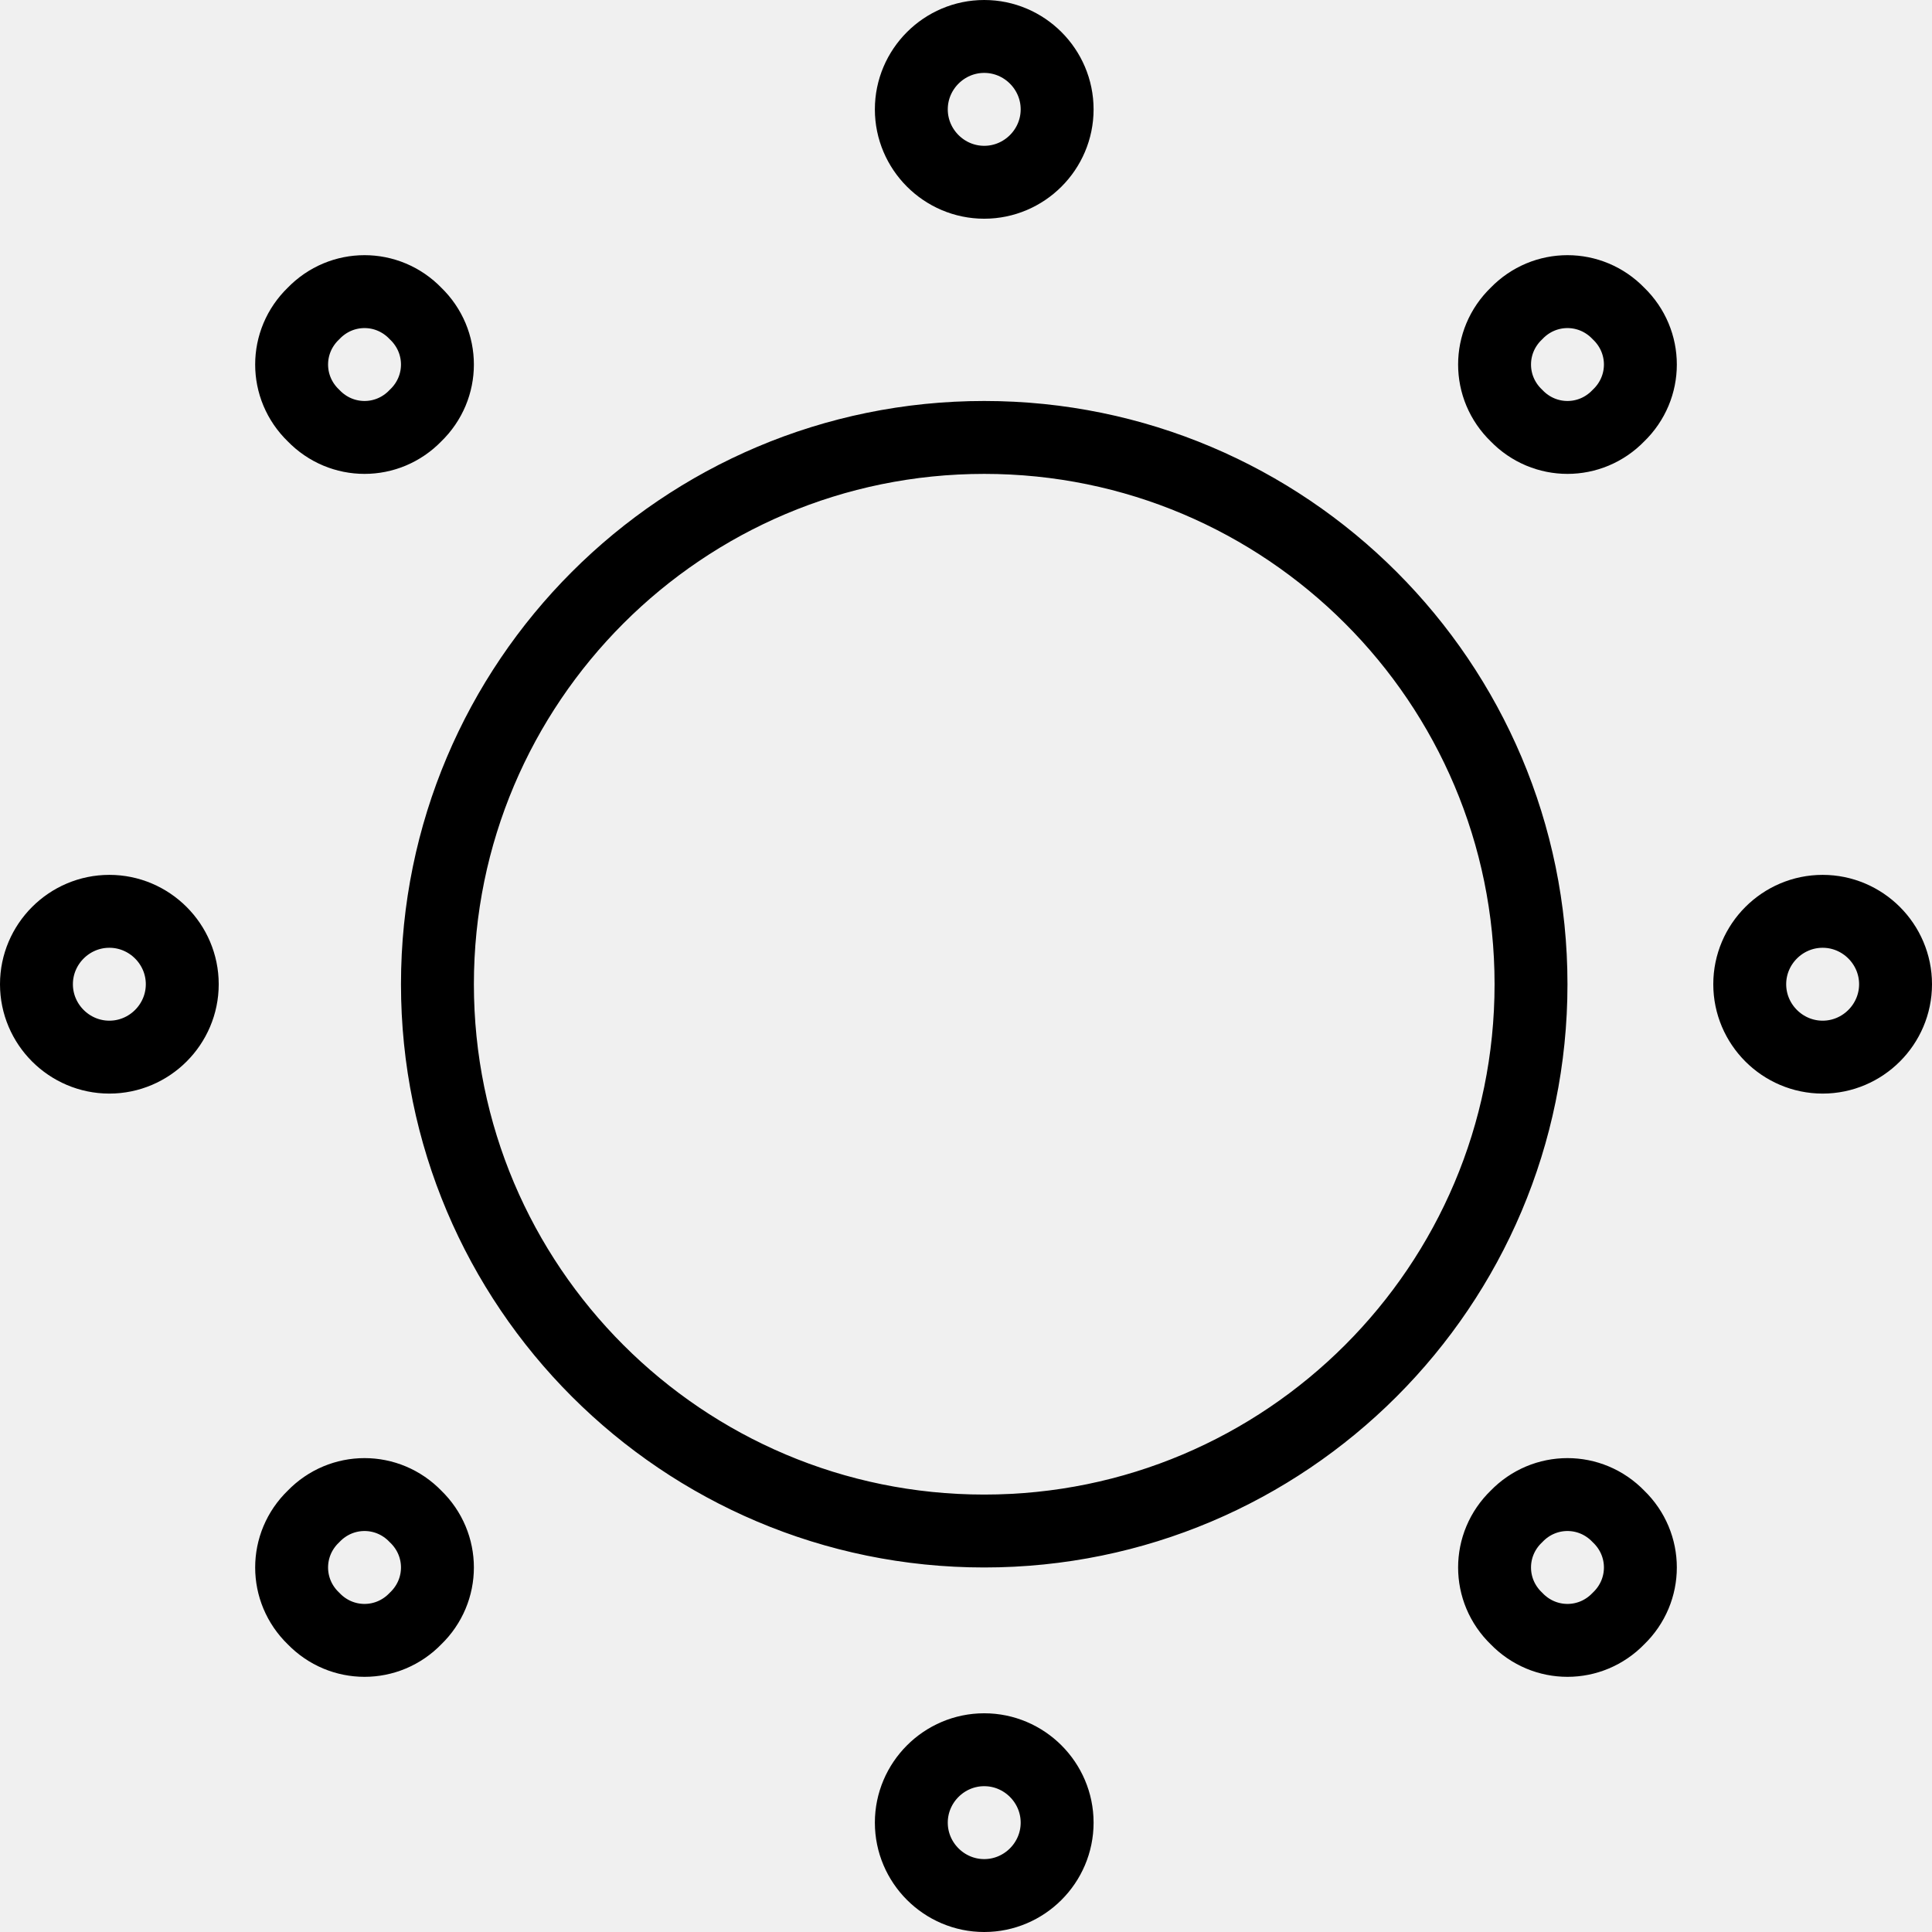
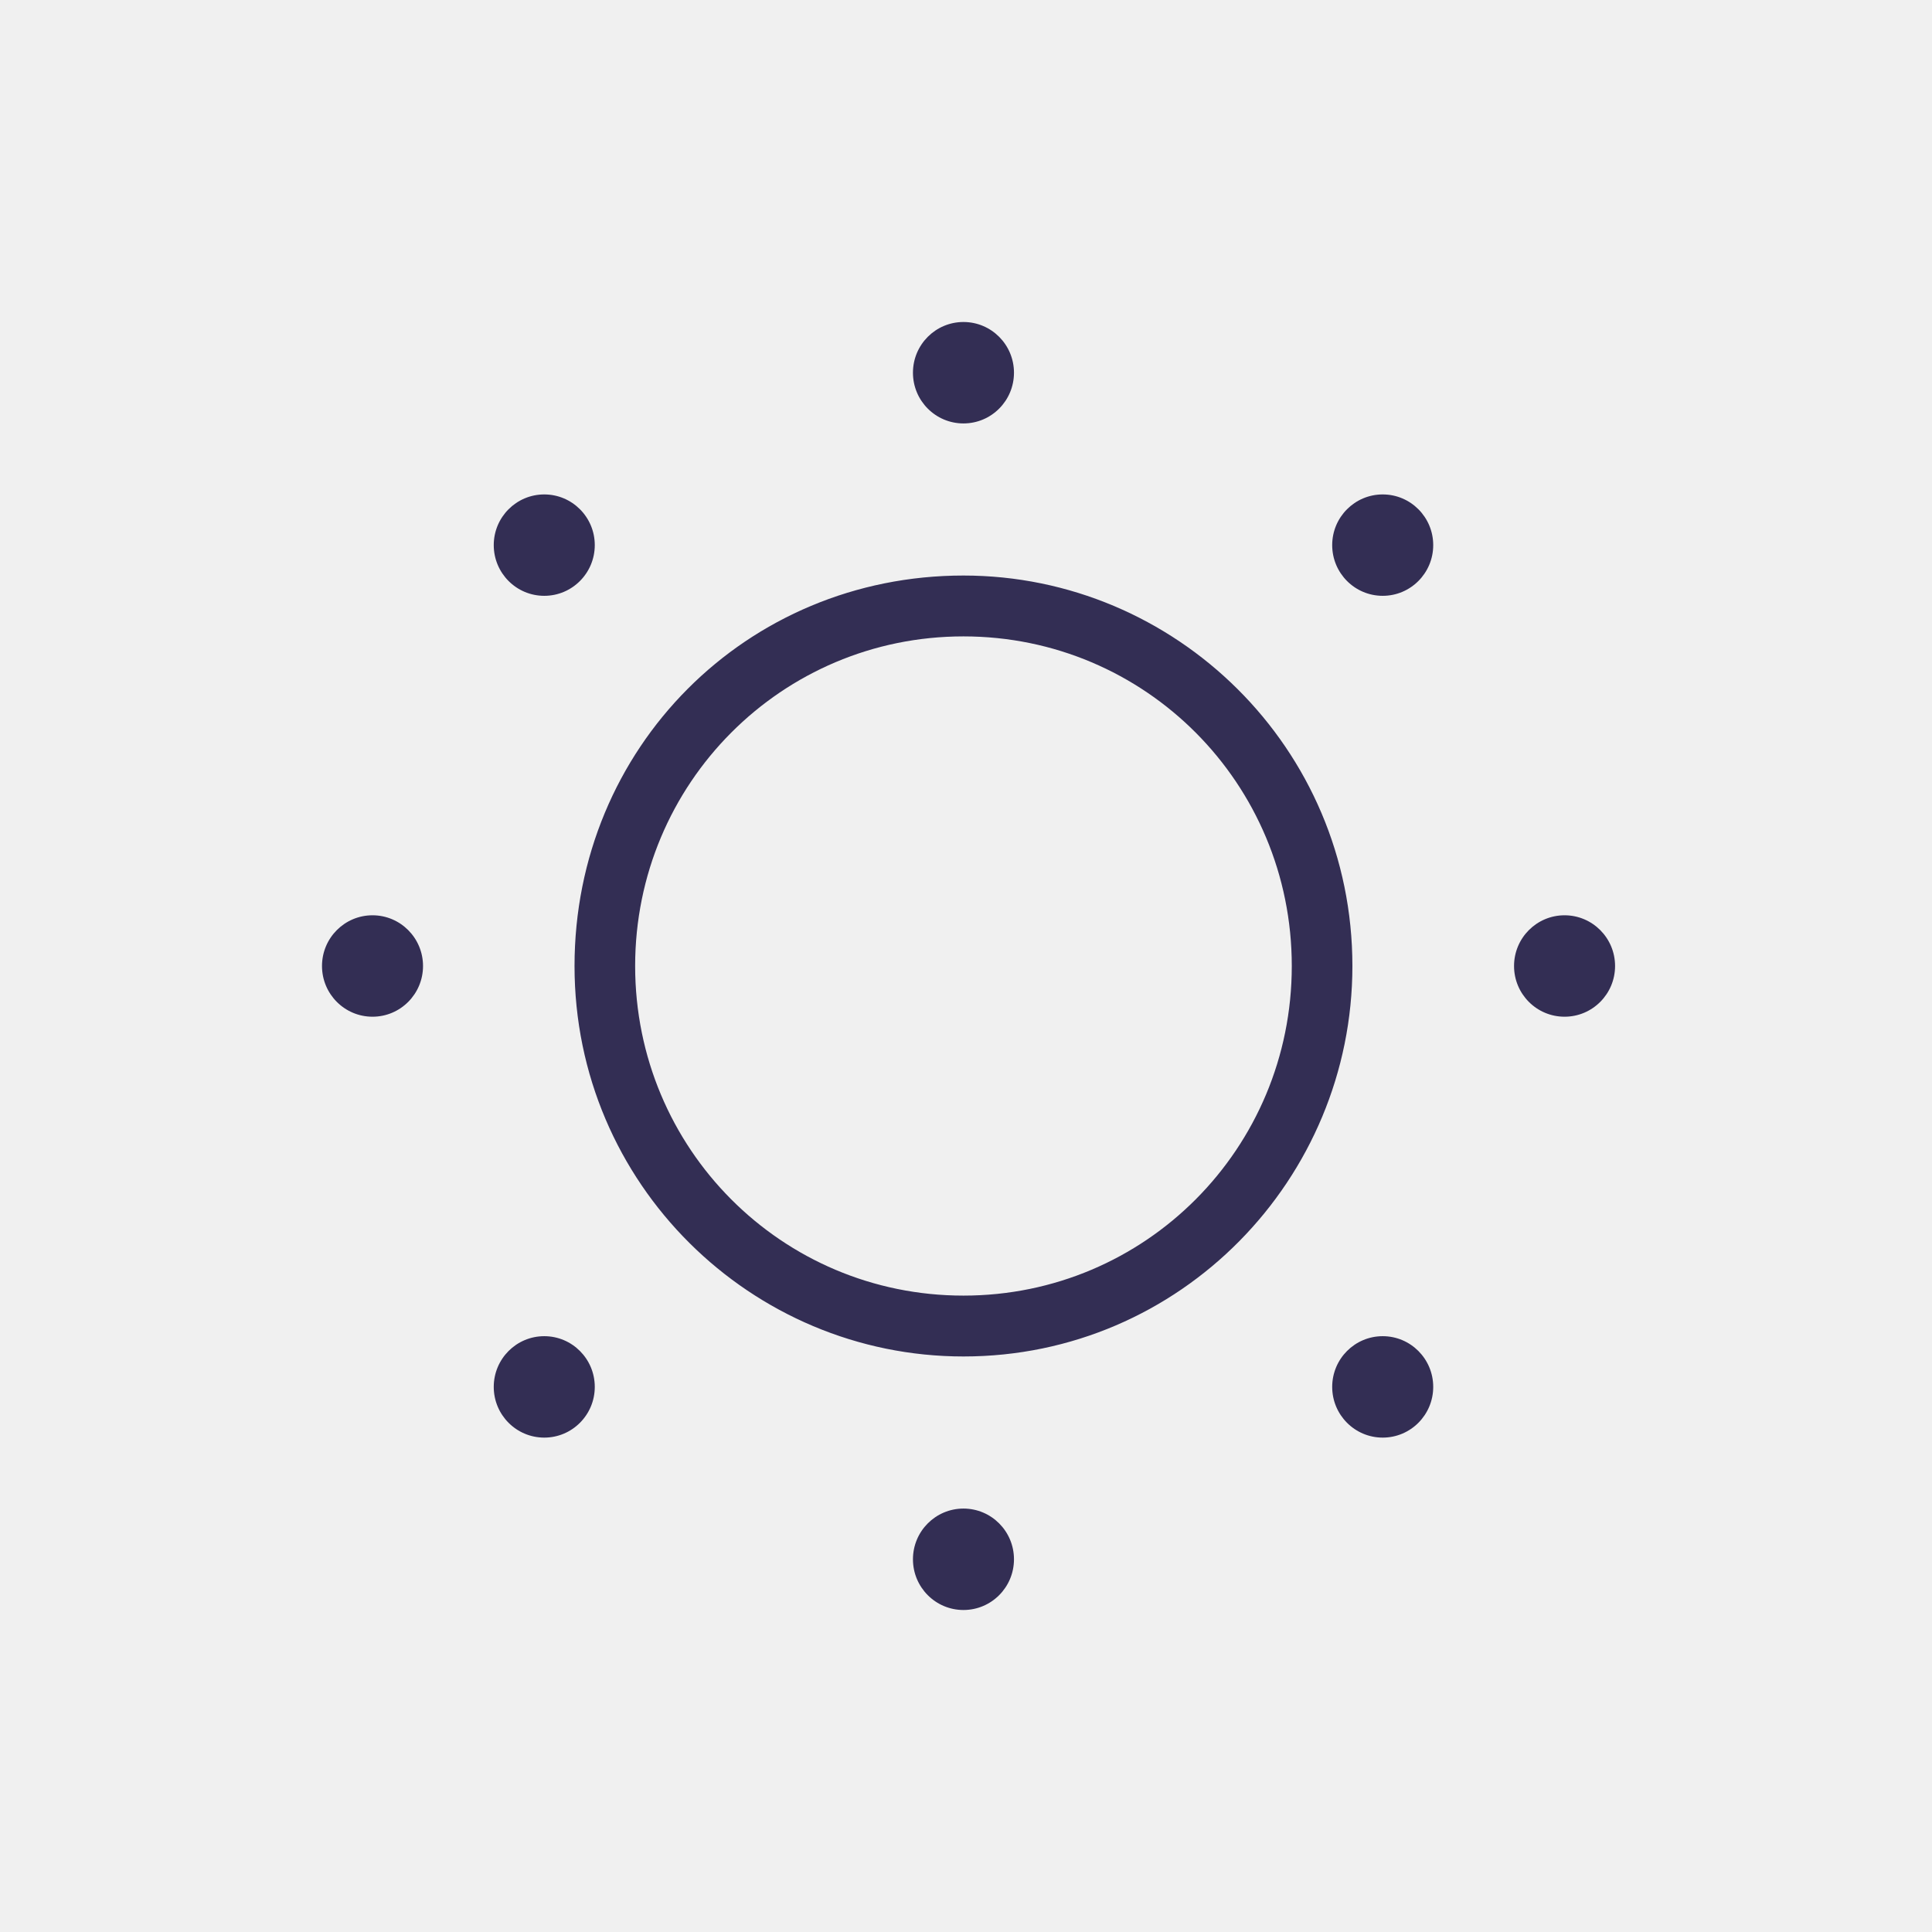
- <svg xmlns="http://www.w3.org/2000/svg" viewBox="0 0 53 53">
-   <g fill="none" stroke="currentColor" stroke-width="2">
-     <path d="M42 27c0 8.28-6.72 15-15 15-8.28 0-15-6.72-15-15 0-8.28 6.72-15 15-15 8.28 0 15 6.72 15 15zM29 3c0 1.1-.9 2-2 2s-2-.9-2-2 .9-2 2-2 2 .9 2 2zM11.4 8.6c.8.77.8 2.03 0 2.8-.77.8-2.03.8-2.8 0-.8-.77-.8-2.03 0-2.8.77-.8 2.03-.8 2.8 0zM3 25c1.1 0 2 .9 2 2s-.9 2-2 2-2-.9-2-2 .9-2 2-2zM8.6 41.6c.77-.8 2.03-.8 2.8 0 .8.77.8 2.03 0 2.8-.77.8-2.03.8-2.8 0-.8-.77-.8-2.03 0-2.8zM25 50c0-1.1.9-2 2-2s2 .9 2 2-.9 2-2 2-2-.9-2-2zM41.6 44.4c-.8-.77-.8-2.03 0-2.8.77-.8 2.03-.8 2.8 0 .8.77.8 2.03 0 2.8-.77.8-2.03.8-2.8 0zM50 29c-1.1 0-2-.9-2-2s.9-2 2-2 2 .9 2 2-.9 2-2 2zM44.4 11.4c-.77.8-2.03.8-2.8 0-.8-.77-.8-2.03 0-2.8.77-.8 2.03-.8 2.8 0 .8.77.8 2.03 0 2.8z" />
+ <svg xmlns="http://www.w3.org/2000/svg" viewBox="0 0 48 48" fill="none">
+   <mask id="mask0" mask-type="alpha" maskUnits="userSpaceOnUse" x="8" y="8" width="33" height="32">
+     <path fill-rule="evenodd" clip-rule="evenodd" d="M23.937 10.52C24.63 10.52 25.192 9.956 25.192 9.26C25.192 8.564 24.63 8 23.937 8C23.244 8 22.682 8.564 22.682 9.26C22.682 9.956 23.244 10.52 23.937 10.52ZM23.937 40C24.63 40 25.192 39.436 25.192 38.74C25.192 38.044 24.63 37.48 23.937 37.48C23.244 37.48 22.682 38.044 22.682 38.74C22.682 39.436 23.244 40 23.937 40ZM35.608 13.543C35.608 14.239 35.046 14.803 34.353 14.803C33.66 14.803 33.098 14.239 33.098 13.543C33.098 12.848 33.66 12.284 34.353 12.284C35.046 12.284 35.608 12.848 35.608 13.543ZM13.522 35.717C14.215 35.717 14.777 35.153 14.777 34.457C14.777 33.761 14.215 33.197 13.522 33.197C12.829 33.197 12.267 33.761 12.267 34.457C12.267 35.153 12.829 35.717 13.522 35.717ZM40.126 24C40.126 24.696 39.564 25.26 38.871 25.26C38.178 25.26 37.616 24.696 37.616 24C37.616 23.304 38.178 22.74 38.871 22.74C39.564 22.74 40.126 23.304 40.126 24ZM9.255 25.26C9.948 25.26 10.51 24.696 10.51 24C10.51 23.304 9.948 22.74 9.255 22.74C8.562 22.74 8 23.304 8 24C8 24.696 8.562 25.26 9.255 25.26ZM35.608 34.457C35.608 35.153 35.046 35.717 34.353 35.717C33.66 35.717 33.098 35.153 33.098 34.457C33.098 33.761 33.66 33.197 34.353 33.197C35.046 33.197 35.608 33.761 35.608 34.457ZM13.522 14.803C14.215 14.803 14.777 14.239 14.777 13.543C14.777 12.848 14.215 12.284 13.522 12.284C12.829 12.284 12.267 12.848 12.267 13.543C12.267 14.239 12.829 14.803 13.522 14.803ZM32.094 24C32.094 19.465 28.455 15.811 23.937 15.811C19.42 15.811 15.78 19.465 15.78 24C15.78 28.535 19.42 32.189 23.937 32.189C28.455 32.189 32.094 28.535 32.094 24ZM14.274 24C14.274 18.583 18.541 14.299 23.937 14.299C29.208 14.299 33.6 18.583 33.6 24C33.6 29.291 29.333 33.701 23.937 33.701C18.667 33.701 14.274 29.417 14.274 24Z" fill="white" />
+   </mask>
+   <g mask="url(#mask0)">
+     <rect width="48" height="48" fill="#332E54" />
  </g>
</svg>
